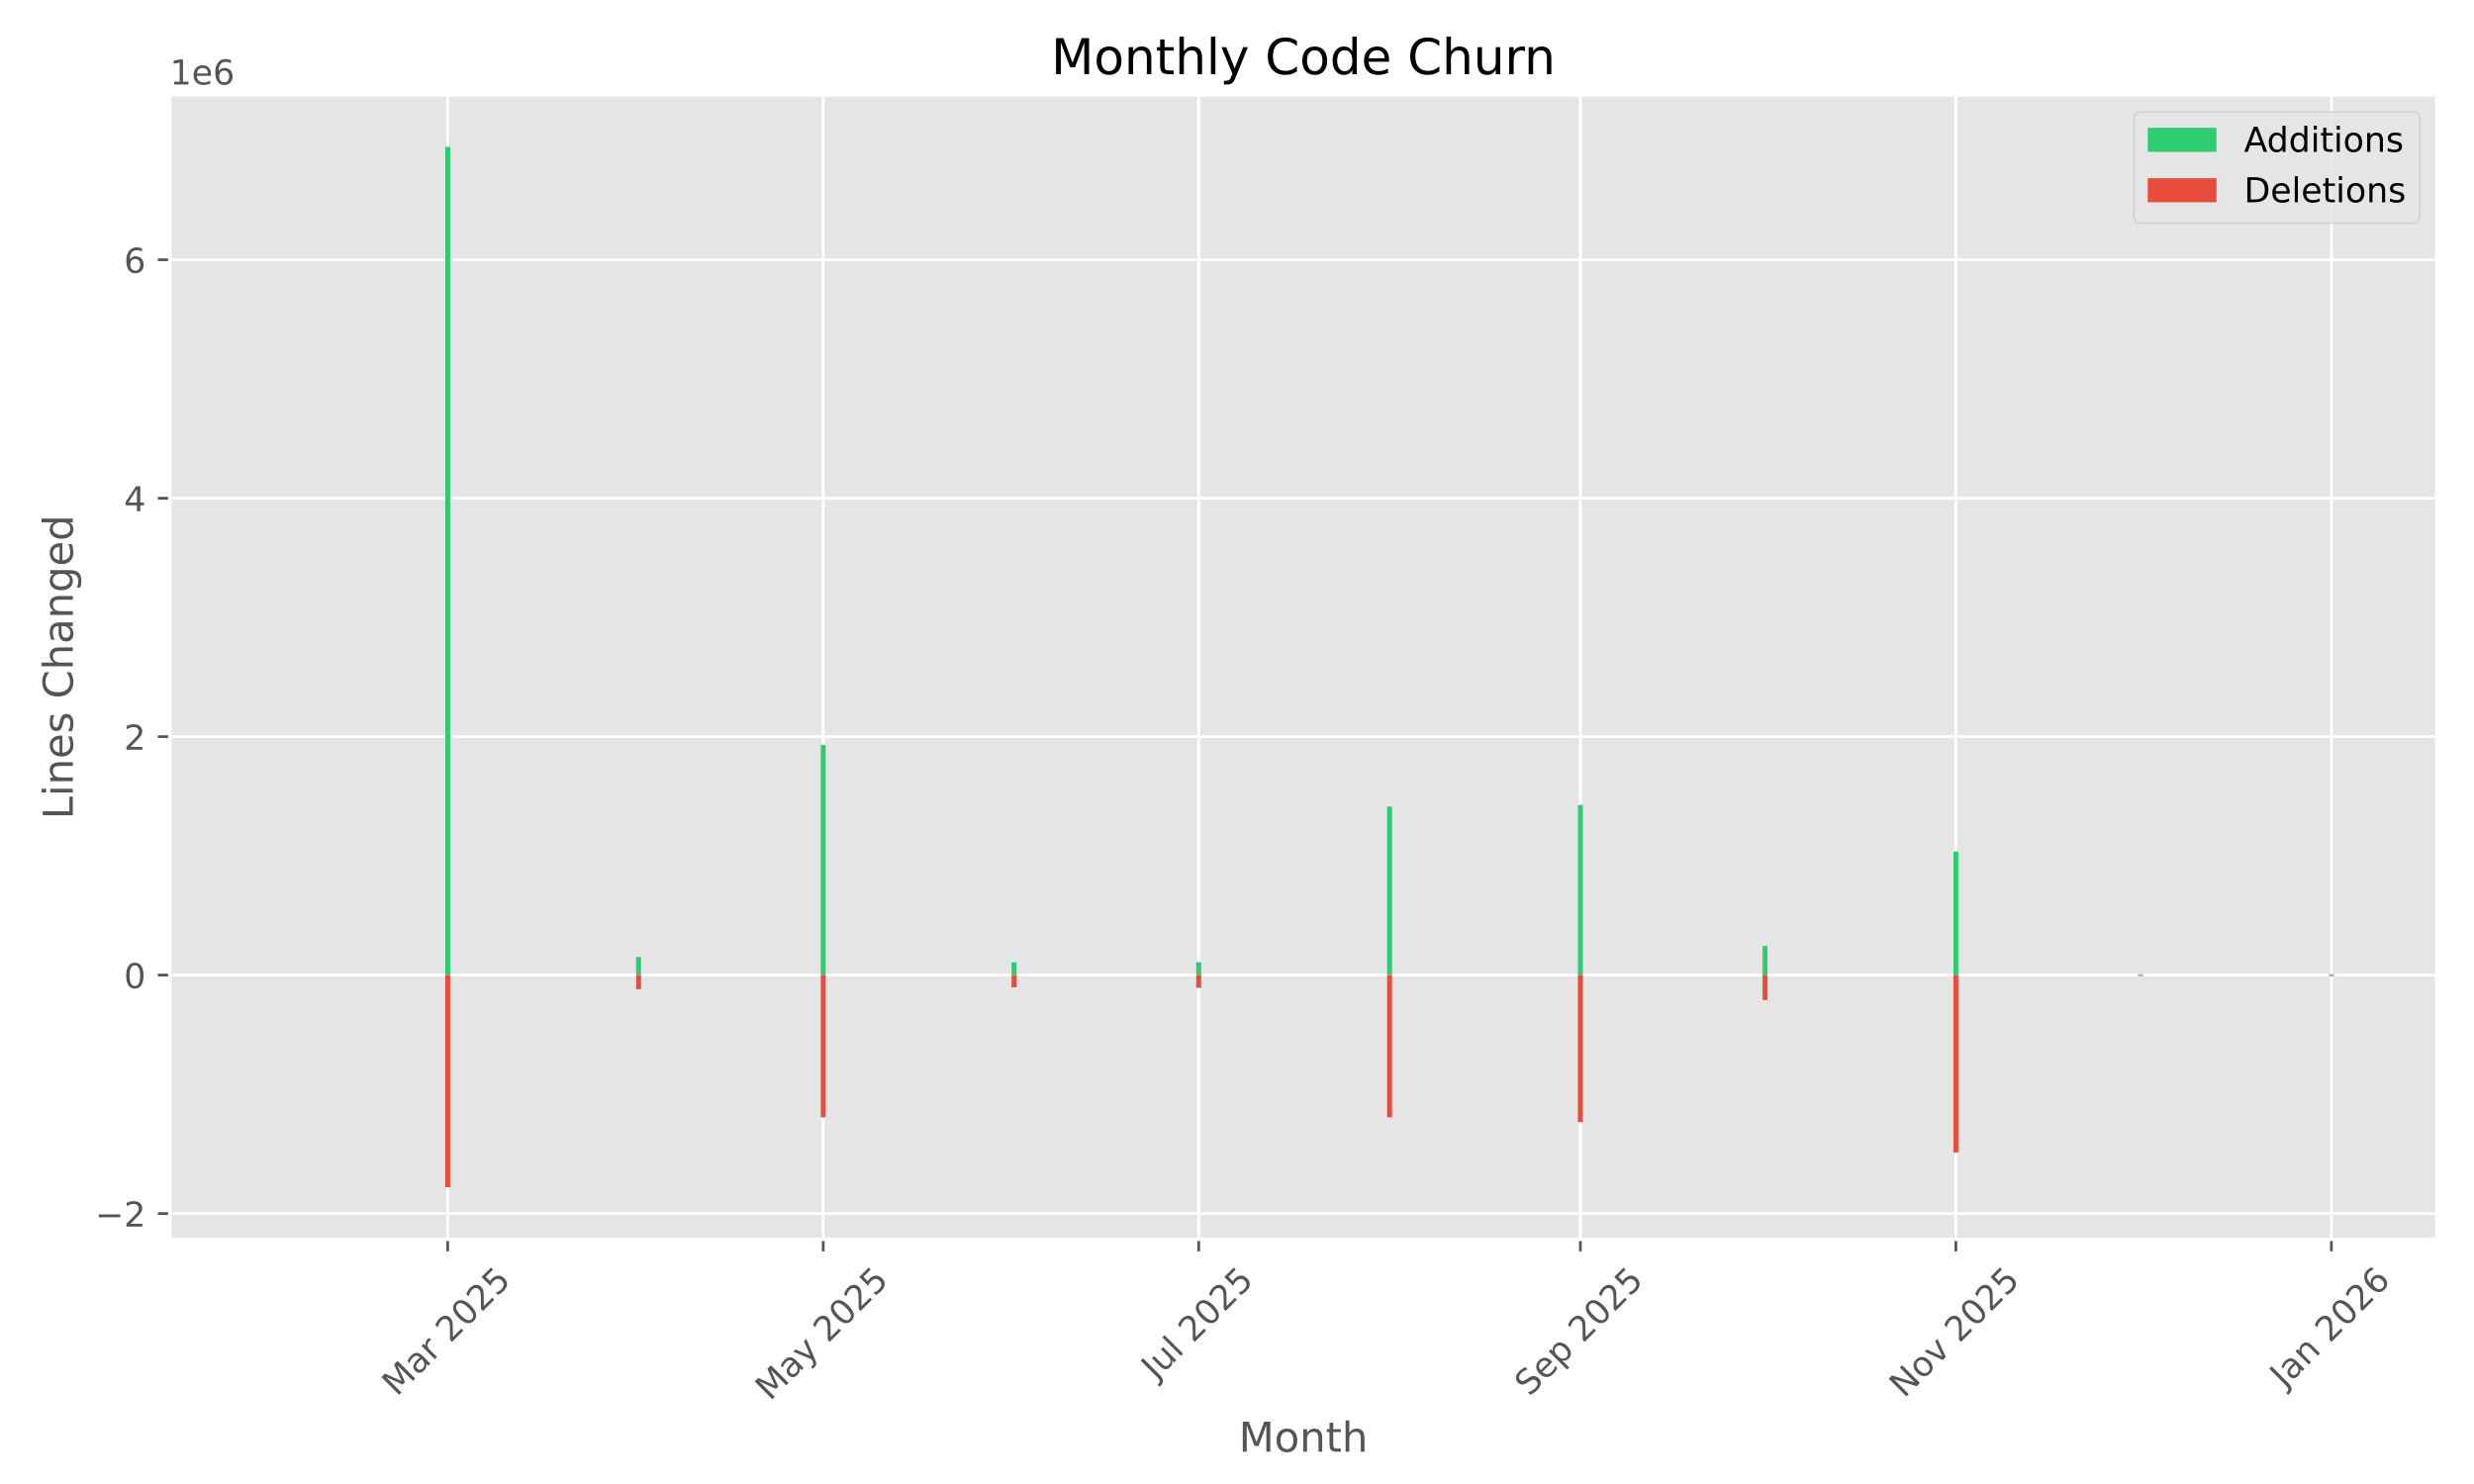
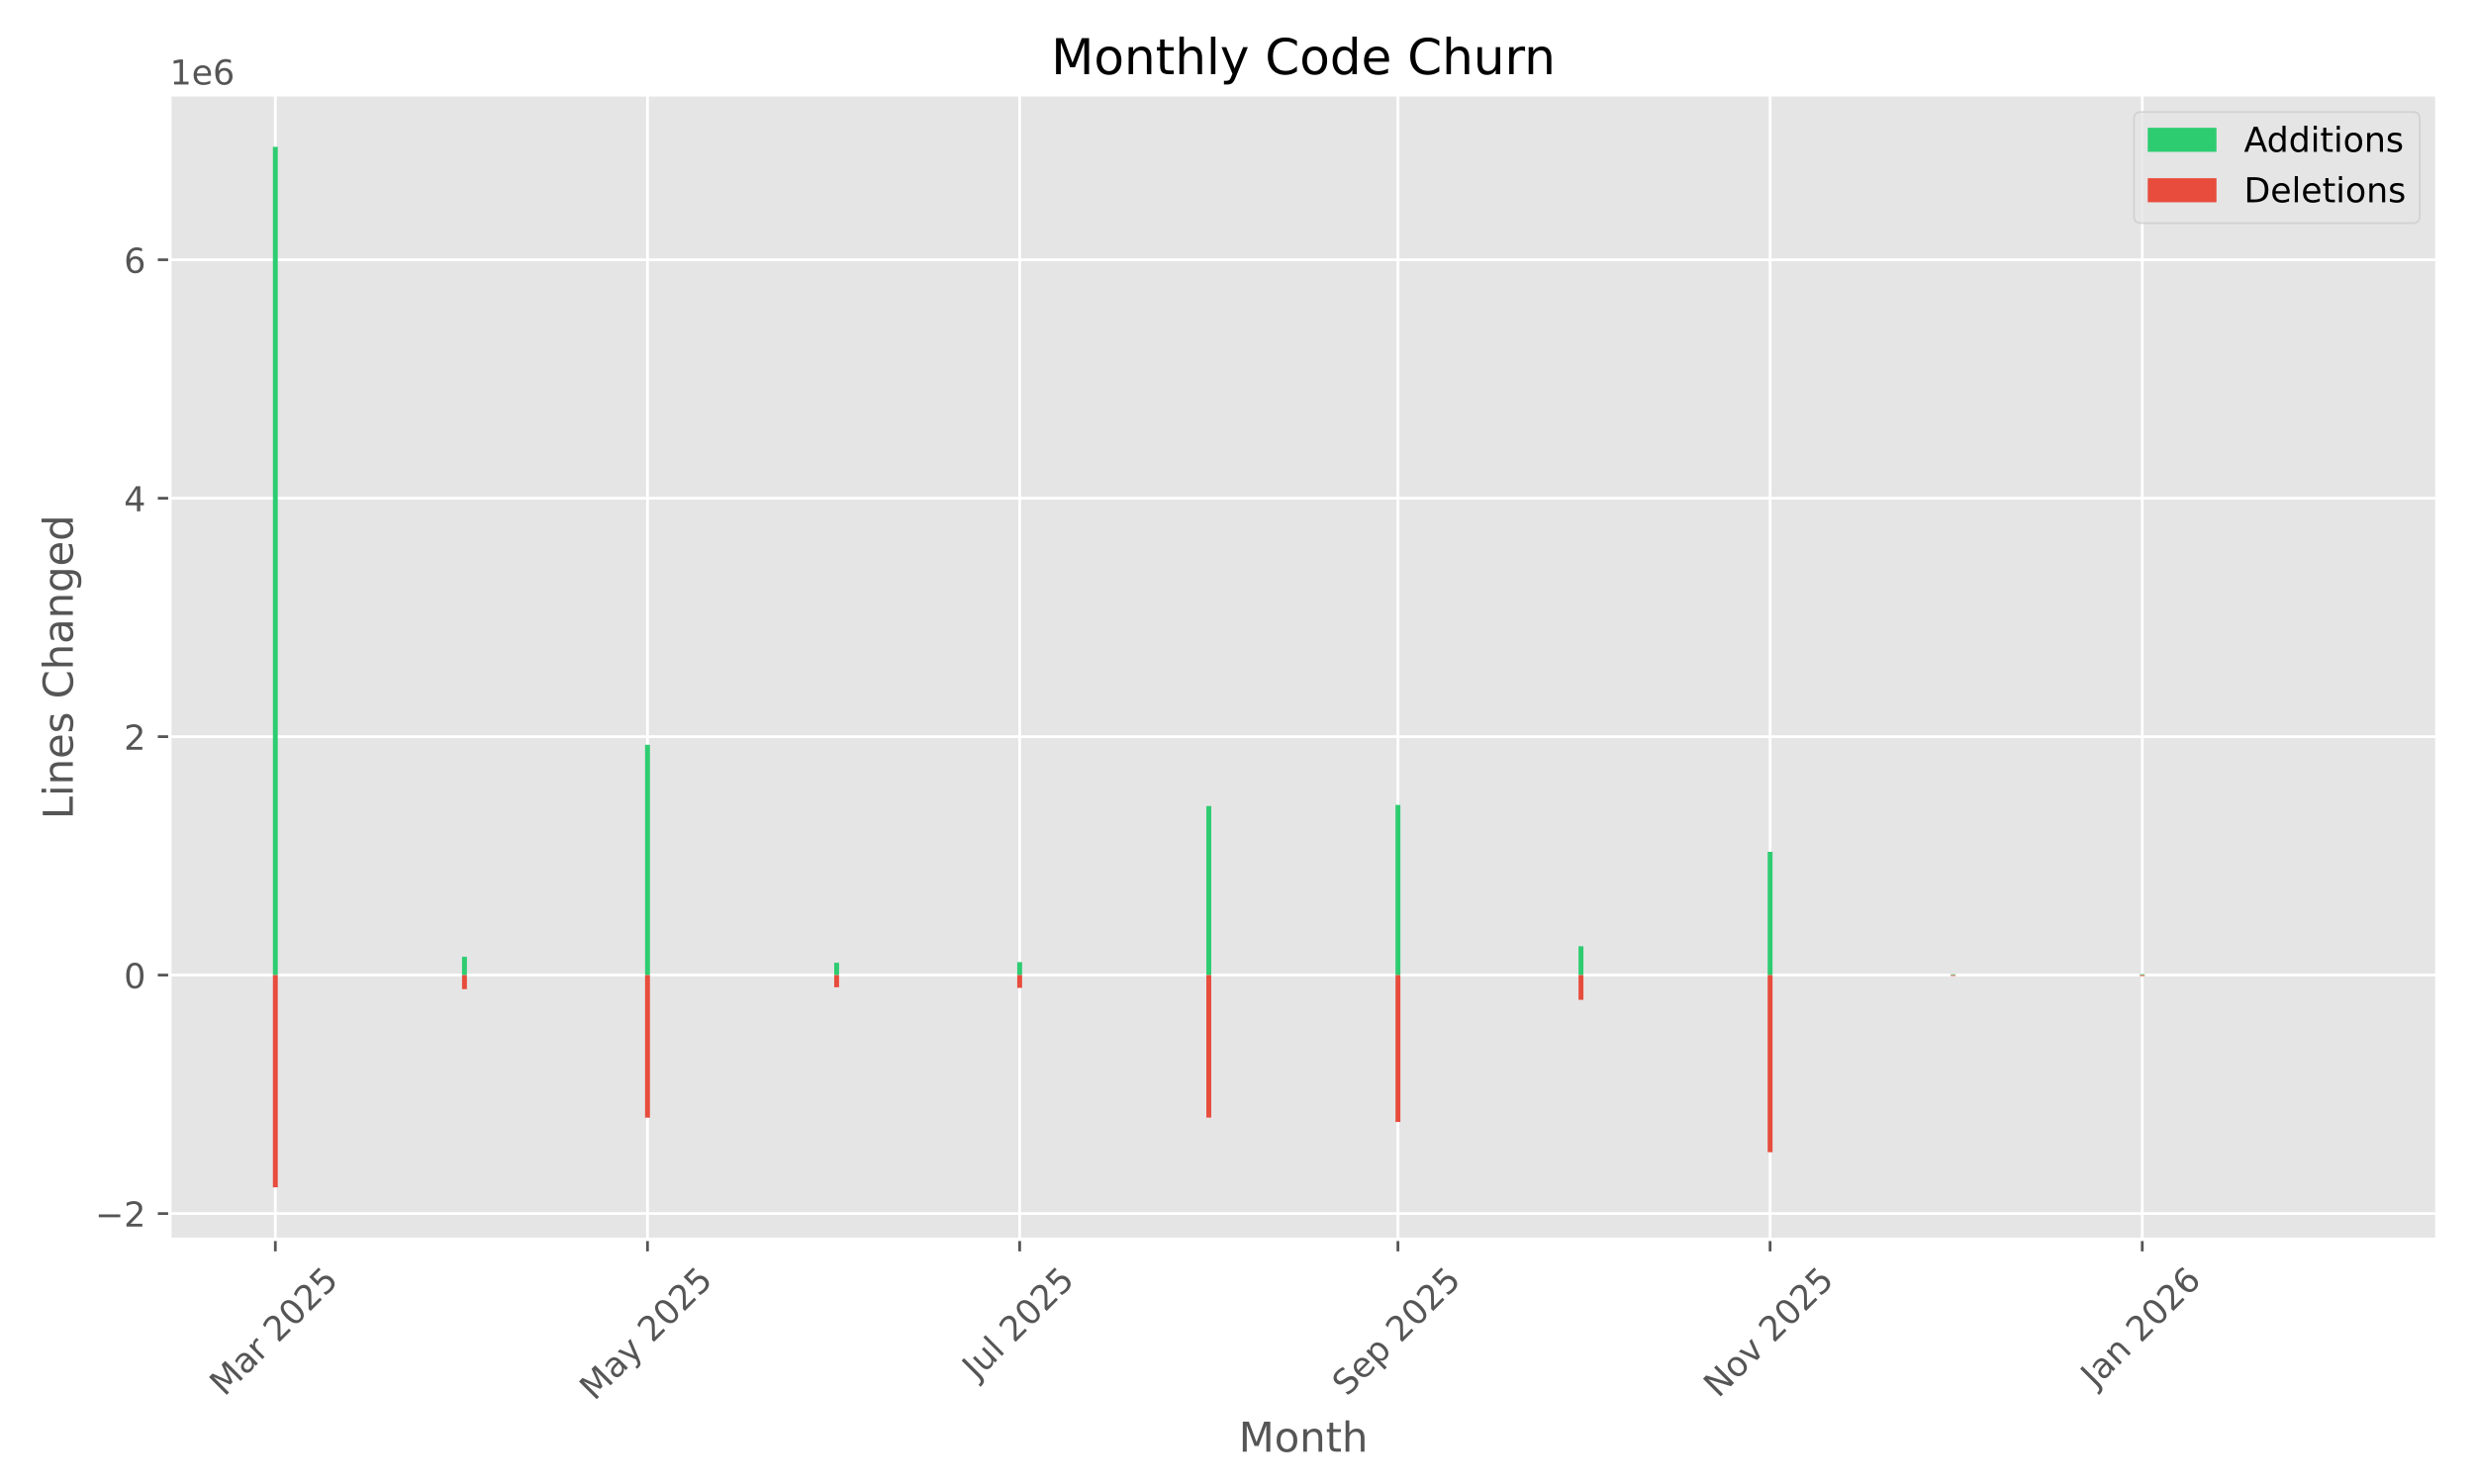
<svg xmlns="http://www.w3.org/2000/svg" xmlns:xlink="http://www.w3.org/1999/xlink" width="720pt" height="432pt" viewBox="0 0 720 432" version="1.1">
  <defs>
    <style type="text/css">*{stroke-linejoin: round; stroke-linecap: butt}</style>
  </defs>
  <g id="figure_1">
    <g id="patch_1">
      <path d="M 0 432  L 720 432  L 720 0  L 0 0  z " style="fill: #ffffff" />
    </g>
    <g id="axes_1">
      <g id="patch_2">
        <path d="M 49.43 360.775  L 709.2 360.775  L 709.2 27.6  L 49.43 27.6  z " style="fill: #e5e5e5" />
      </g>
      <g id="matplotlib.axis_1">
        <g id="xtick_1">
          <g id="line2d_1">
-             <path d="M 130.298 360.775  L 130.298 27.6  " clip-path="url(#pe88215b4b7)" style="fill: none; stroke: #ffffff; stroke-width: 0.8; stroke-linecap: square" />
+             <path d="M 80.13 360.775  L 80.13 27.6  " clip-path="url(#paeb34cdd2f)" style="fill: none; stroke: #ffffff; stroke-width: 0.8; stroke-linecap: square" />
          </g>
          <g id="line2d_2">
            <defs>
-               <path id="mf717b614b7" d="M 0 0  L 0 3.5  " style="stroke: #555555; stroke-width: 0.8" />
-             </defs>
-             <g>
-               <use xlink:href="#mf717b614b7" x="130.298" y="360.775" style="fill: #555555; stroke: #555555; stroke-width: 0.8" />
+               <path id="m159b65161b" d="M 0 0  L 0 3.5  " style="stroke: #555555; stroke-width: 0.8" />
+             </defs>
+             <g>
+               <use xlink:href="#m159b65161b" x="80.13" y="360.775" style="fill: #555555; stroke: #555555; stroke-width: 0.8" />
            </g>
          </g>
          <g id="text_1">
-             <g style="fill: #555555" transform="translate(115.4569 406.7317) rotate(-45) scale(0.1 -0.1)">
+             <g style="fill: #555555" transform="translate(65.28882 406.7317) rotate(-45) scale(0.1 -0.1)">
              <defs>
                <path id="DejaVuSans-4d" d="M 628 4666  L 1569 4666  L 2759 1491  L 3956 4666  L 4897 4666  L 4897 0  L 4281 0  L 4281 4097  L 3078 897  L 2444 897  L 1241 4097  L 1241 0  L 628 0  L 628 4666  z " transform="scale(0.015625)" />
                <path id="DejaVuSans-61" d="M 2194 1759  Q 1497 1759 1228 1600  Q 959 1441 959 1056  Q 959 750 1161 570  Q 1363 391 1709 391  Q 2188 391 2477 730  Q 2766 1069 2766 1631  L 2766 1759  L 2194 1759  z M 3341 1997  L 3341 0  L 2766 0  L 2766 531  Q 2569 213 2275 61  Q 1981 -91 1556 -91  Q 1019 -91 701 211  Q 384 513 384 1019  Q 384 1609 779 1909  Q 1175 2209 1959 2209  L 2766 2209  L 2766 2266  Q 2766 2663 2505 2880  Q 2244 3097 1772 3097  Q 1472 3097 1187 3025  Q 903 2953 641 2809  L 641 3341  Q 956 3463 1253 3523  Q 1550 3584 1831 3584  Q 2591 3584 2966 3190  Q 3341 2797 3341 1997  z " transform="scale(0.015625)" />
                <path id="DejaVuSans-72" d="M 2631 2963  Q 2534 3019 2420 3045  Q 2306 3072 2169 3072  Q 1681 3072 1420 2755  Q 1159 2438 1159 1844  L 1159 0  L 581 0  L 581 3500  L 1159 3500  L 1159 2956  Q 1341 3275 1631 3429  Q 1922 3584 2338 3584  Q 2397 3584 2469 3576  Q 2541 3569 2628 3553  L 2631 2963  z " transform="scale(0.015625)" />
                <path id="DejaVuSans-20" transform="scale(0.015625)" />
                <path id="DejaVuSans-32" d="M 1228 531  L 3431 531  L 3431 0  L 469 0  L 469 531  Q 828 903 1448 1529  Q 2069 2156 2228 2338  Q 2531 2678 2651 2914  Q 2772 3150 2772 3378  Q 2772 3750 2511 3984  Q 2250 4219 1831 4219  Q 1534 4219 1204 4116  Q 875 4013 500 3803  L 500 4441  Q 881 4594 1212 4672  Q 1544 4750 1819 4750  Q 2544 4750 2975 4387  Q 3406 4025 3406 3419  Q 3406 3131 3298 2873  Q 3191 2616 2906 2266  Q 2828 2175 2409 1742  Q 1991 1309 1228 531  z " transform="scale(0.015625)" />
                <path id="DejaVuSans-30" d="M 2034 4250  Q 1547 4250 1301 3770  Q 1056 3291 1056 2328  Q 1056 1369 1301 889  Q 1547 409 2034 409  Q 2525 409 2770 889  Q 3016 1369 3016 2328  Q 3016 3291 2770 3770  Q 2525 4250 2034 4250  z M 2034 4750  Q 2819 4750 3233 4129  Q 3647 3509 3647 2328  Q 3647 1150 3233 529  Q 2819 -91 2034 -91  Q 1250 -91 836 529  Q 422 1150 422 2328  Q 422 3509 836 4129  Q 1250 4750 2034 4750  z " transform="scale(0.015625)" />
                <path id="DejaVuSans-35" d="M 691 4666  L 3169 4666  L 3169 4134  L 1269 4134  L 1269 2991  Q 1406 3038 1543 3061  Q 1681 3084 1819 3084  Q 2600 3084 3056 2656  Q 3513 2228 3513 1497  Q 3513 744 3044 326  Q 2575 -91 1722 -91  Q 1428 -91 1123 -41  Q 819 9 494 109  L 494 744  Q 775 591 1075 516  Q 1375 441 1709 441  Q 2250 441 2565 725  Q 2881 1009 2881 1497  Q 2881 1984 2565 2268  Q 2250 2553 1709 2553  Q 1456 2553 1204 2497  Q 953 2441 691 2322  L 691 4666  z " transform="scale(0.015625)" />
              </defs>
              <use xlink:href="#DejaVuSans-4d" />
              <use xlink:href="#DejaVuSans-61" transform="translate(86.2793 0)" />
              <use xlink:href="#DejaVuSans-72" transform="translate(147.5586 0)" />
              <use xlink:href="#DejaVuSans-20" transform="translate(188.6719 0)" />
              <use xlink:href="#DejaVuSans-32" transform="translate(220.459 0)" />
              <use xlink:href="#DejaVuSans-30" transform="translate(284.082 0)" />
              <use xlink:href="#DejaVuSans-32" transform="translate(347.7051 0)" />
              <use xlink:href="#DejaVuSans-35" transform="translate(411.3281 0)" />
            </g>
          </g>
        </g>
        <g id="xtick_2">
          <g id="line2d_3">
-             <path d="M 239.579 360.775  L 239.579 27.6  " clip-path="url(#pe88215b4b7)" style="fill: none; stroke: #ffffff; stroke-width: 0.8; stroke-linecap: square" />
+             <path d="M 188.44 360.775  L 188.44 27.6  " clip-path="url(#paeb34cdd2f)" style="fill: none; stroke: #ffffff; stroke-width: 0.8; stroke-linecap: square" />
          </g>
          <g id="line2d_4">
            <g>
-               <use xlink:href="#mf717b614b7" x="239.579" y="360.775" style="fill: #555555; stroke: #555555; stroke-width: 0.8" />
+               <use xlink:href="#m159b65161b" x="188.44" y="360.775" style="fill: #555555; stroke: #555555; stroke-width: 0.8" />
            </g>
          </g>
          <g id="text_2">
-             <g style="fill: #555555" transform="translate(224.0987 408.01) rotate(-45) scale(0.1 -0.1)">
+             <g style="fill: #555555" transform="translate(172.96 408.01) rotate(-45) scale(0.1 -0.1)">
              <defs>
                <path id="DejaVuSans-79" d="M 2059 -325  Q 1816 -950 1584 -1140  Q 1353 -1331 966 -1331  L 506 -1331  L 506 -850  L 844 -850  Q 1081 -850 1212 -737  Q 1344 -625 1503 -206  L 1606 56  L 191 3500  L 800 3500  L 1894 763  L 2988 3500  L 3597 3500  L 2059 -325  z " transform="scale(0.015625)" />
              </defs>
              <use xlink:href="#DejaVuSans-4d" />
              <use xlink:href="#DejaVuSans-61" transform="translate(86.2793 0)" />
              <use xlink:href="#DejaVuSans-79" transform="translate(147.5586 0)" />
              <use xlink:href="#DejaVuSans-20" transform="translate(206.7383 0)" />
              <use xlink:href="#DejaVuSans-32" transform="translate(238.5254 0)" />
              <use xlink:href="#DejaVuSans-30" transform="translate(302.1484 0)" />
              <use xlink:href="#DejaVuSans-32" transform="translate(365.7715 0)" />
              <use xlink:href="#DejaVuSans-35" transform="translate(429.3945 0)" />
            </g>
          </g>
        </g>
        <g id="xtick_3">
          <g id="line2d_5">
-             <path d="M 348.86 360.775  L 348.86 27.6  " clip-path="url(#pe88215b4b7)" style="fill: none; stroke: #ffffff; stroke-width: 0.8; stroke-linecap: square" />
+             <path d="M 296.751 360.775  L 296.751 27.6  " clip-path="url(#paeb34cdd2f)" style="fill: none; stroke: #ffffff; stroke-width: 0.8; stroke-linecap: square" />
          </g>
          <g id="line2d_6">
            <g>
-               <use xlink:href="#mf717b614b7" x="348.86" y="360.775" style="fill: #555555; stroke: #555555; stroke-width: 0.8" />
+               <use xlink:href="#m159b65161b" x="296.751" y="360.775" style="fill: #555555; stroke: #555555; stroke-width: 0.8" />
            </g>
          </g>
          <g id="text_3">
-             <g style="fill: #555555" transform="translate(336.4234 401.9222) rotate(-45) scale(0.1 -0.1)">
+             <g style="fill: #555555" transform="translate(284.3143 401.9222) rotate(-45) scale(0.1 -0.1)">
              <defs>
                <path id="DejaVuSans-4a" d="M 628 4666  L 1259 4666  L 1259 325  Q 1259 -519 939 -900  Q 619 -1281 -91 -1281  L -331 -1281  L -331 -750  L -134 -750  Q 284 -750 456 -515  Q 628 -281 628 325  L 628 4666  z " transform="scale(0.015625)" />
                <path id="DejaVuSans-75" d="M 544 1381  L 544 3500  L 1119 3500  L 1119 1403  Q 1119 906 1312 657  Q 1506 409 1894 409  Q 2359 409 2629 706  Q 2900 1003 2900 1516  L 2900 3500  L 3475 3500  L 3475 0  L 2900 0  L 2900 538  Q 2691 219 2414 64  Q 2138 -91 1772 -91  Q 1169 -91 856 284  Q 544 659 544 1381  z M 1991 3584  L 1991 3584  z " transform="scale(0.015625)" />
                <path id="DejaVuSans-6c" d="M 603 4863  L 1178 4863  L 1178 0  L 603 0  L 603 4863  z " transform="scale(0.015625)" />
              </defs>
              <use xlink:href="#DejaVuSans-4a" />
              <use xlink:href="#DejaVuSans-75" transform="translate(29.49219 0)" />
              <use xlink:href="#DejaVuSans-6c" transform="translate(92.87109 0)" />
              <use xlink:href="#DejaVuSans-20" transform="translate(120.6543 0)" />
              <use xlink:href="#DejaVuSans-32" transform="translate(152.4414 0)" />
              <use xlink:href="#DejaVuSans-30" transform="translate(216.0645 0)" />
              <use xlink:href="#DejaVuSans-32" transform="translate(279.6875 0)" />
              <use xlink:href="#DejaVuSans-35" transform="translate(343.3105 0)" />
            </g>
          </g>
        </g>
        <g id="xtick_4">
          <g id="line2d_7">
-             <path d="M 459.932 360.775  L 459.932 27.6  " clip-path="url(#pe88215b4b7)" style="fill: none; stroke: #ffffff; stroke-width: 0.8; stroke-linecap: square" />
+             <path d="M 406.836 360.775  L 406.836 27.6  " clip-path="url(#paeb34cdd2f)" style="fill: none; stroke: #ffffff; stroke-width: 0.8; stroke-linecap: square" />
          </g>
          <g id="line2d_8">
            <g>
-               <use xlink:href="#mf717b614b7" x="459.932" y="360.775" style="fill: #555555; stroke: #555555; stroke-width: 0.8" />
+               <use xlink:href="#m159b65161b" x="406.836" y="360.775" style="fill: #555555; stroke: #555555; stroke-width: 0.8" />
            </g>
          </g>
          <g id="text_4">
-             <g style="fill: #555555" transform="translate(445.0972 406.7195) rotate(-45) scale(0.1 -0.1)">
+             <g style="fill: #555555" transform="translate(392.0016 406.7195) rotate(-45) scale(0.1 -0.1)">
              <defs>
                <path id="DejaVuSans-53" d="M 3425 4513  L 3425 3897  Q 3066 4069 2747 4153  Q 2428 4238 2131 4238  Q 1616 4238 1336 4038  Q 1056 3838 1056 3469  Q 1056 3159 1242 3001  Q 1428 2844 1947 2747  L 2328 2669  Q 3034 2534 3370 2195  Q 3706 1856 3706 1288  Q 3706 609 3251 259  Q 2797 -91 1919 -91  Q 1588 -91 1214 -16  Q 841 59 441 206  L 441 856  Q 825 641 1194 531  Q 1563 422 1919 422  Q 2459 422 2753 634  Q 3047 847 3047 1241  Q 3047 1584 2836 1778  Q 2625 1972 2144 2069  L 1759 2144  Q 1053 2284 737 2584  Q 422 2884 422 3419  Q 422 4038 858 4394  Q 1294 4750 2059 4750  Q 2388 4750 2728 4690  Q 3069 4631 3425 4513  z " transform="scale(0.015625)" />
                <path id="DejaVuSans-65" d="M 3597 1894  L 3597 1613  L 953 1613  Q 991 1019 1311 708  Q 1631 397 2203 397  Q 2534 397 2845 478  Q 3156 559 3463 722  L 3463 178  Q 3153 47 2828 -22  Q 2503 -91 2169 -91  Q 1331 -91 842 396  Q 353 884 353 1716  Q 353 2575 817 3079  Q 1281 3584 2069 3584  Q 2775 3584 3186 3129  Q 3597 2675 3597 1894  z M 3022 2063  Q 3016 2534 2758 2815  Q 2500 3097 2075 3097  Q 1594 3097 1305 2825  Q 1016 2553 972 2059  L 3022 2063  z " transform="scale(0.015625)" />
                <path id="DejaVuSans-70" d="M 1159 525  L 1159 -1331  L 581 -1331  L 581 3500  L 1159 3500  L 1159 2969  Q 1341 3281 1617 3432  Q 1894 3584 2278 3584  Q 2916 3584 3314 3078  Q 3713 2572 3713 1747  Q 3713 922 3314 415  Q 2916 -91 2278 -91  Q 1894 -91 1617 61  Q 1341 213 1159 525  z M 3116 1747  Q 3116 2381 2855 2742  Q 2594 3103 2138 3103  Q 1681 3103 1420 2742  Q 1159 2381 1159 1747  Q 1159 1113 1420 752  Q 1681 391 2138 391  Q 2594 391 2855 752  Q 3116 1113 3116 1747  z " transform="scale(0.015625)" />
              </defs>
              <use xlink:href="#DejaVuSans-53" />
              <use xlink:href="#DejaVuSans-65" transform="translate(63.47656 0)" />
              <use xlink:href="#DejaVuSans-70" transform="translate(125 0)" />
              <use xlink:href="#DejaVuSans-20" transform="translate(188.4766 0)" />
              <use xlink:href="#DejaVuSans-32" transform="translate(220.2637 0)" />
              <use xlink:href="#DejaVuSans-30" transform="translate(283.8867 0)" />
              <use xlink:href="#DejaVuSans-32" transform="translate(347.5098 0)" />
              <use xlink:href="#DejaVuSans-35" transform="translate(411.1328 0)" />
            </g>
          </g>
        </g>
        <g id="xtick_5">
          <g id="line2d_9">
-             <path d="M 569.213 360.775  L 569.213 27.6  " clip-path="url(#pe88215b4b7)" style="fill: none; stroke: #ffffff; stroke-width: 0.8; stroke-linecap: square" />
+             <path d="M 515.147 360.775  L 515.147 27.6  " clip-path="url(#paeb34cdd2f)" style="fill: none; stroke: #ffffff; stroke-width: 0.8; stroke-linecap: square" />
          </g>
          <g id="line2d_10">
            <g>
-               <use xlink:href="#mf717b614b7" x="569.213" y="360.775" style="fill: #555555; stroke: #555555; stroke-width: 0.8" />
+               <use xlink:href="#m159b65161b" x="515.147" y="360.775" style="fill: #555555; stroke: #555555; stroke-width: 0.8" />
            </g>
          </g>
          <g id="text_5">
-             <g style="fill: #555555" transform="translate(554.1416 407.1924) rotate(-45) scale(0.1 -0.1)">
+             <g style="fill: #555555" transform="translate(500.0755 407.1924) rotate(-45) scale(0.1 -0.1)">
              <defs>
                <path id="DejaVuSans-4e" d="M 628 4666  L 1478 4666  L 3547 763  L 3547 4666  L 4159 4666  L 4159 0  L 3309 0  L 1241 3903  L 1241 0  L 628 0  L 628 4666  z " transform="scale(0.015625)" />
                <path id="DejaVuSans-6f" d="M 1959 3097  Q 1497 3097 1228 2736  Q 959 2375 959 1747  Q 959 1119 1226 758  Q 1494 397 1959 397  Q 2419 397 2687 759  Q 2956 1122 2956 1747  Q 2956 2369 2687 2733  Q 2419 3097 1959 3097  z M 1959 3584  Q 2709 3584 3137 3096  Q 3566 2609 3566 1747  Q 3566 888 3137 398  Q 2709 -91 1959 -91  Q 1206 -91 779 398  Q 353 888 353 1747  Q 353 2609 779 3096  Q 1206 3584 1959 3584  z " transform="scale(0.015625)" />
                <path id="DejaVuSans-76" d="M 191 3500  L 800 3500  L 1894 563  L 2988 3500  L 3597 3500  L 2284 0  L 1503 0  L 191 3500  z " transform="scale(0.015625)" />
              </defs>
              <use xlink:href="#DejaVuSans-4e" />
              <use xlink:href="#DejaVuSans-6f" transform="translate(74.80469 0)" />
              <use xlink:href="#DejaVuSans-76" transform="translate(135.9863 0)" />
              <use xlink:href="#DejaVuSans-20" transform="translate(195.166 0)" />
              <use xlink:href="#DejaVuSans-32" transform="translate(226.9531 0)" />
              <use xlink:href="#DejaVuSans-30" transform="translate(290.5762 0)" />
              <use xlink:href="#DejaVuSans-32" transform="translate(354.1992 0)" />
              <use xlink:href="#DejaVuSans-35" transform="translate(417.8223 0)" />
            </g>
          </g>
        </g>
        <g id="xtick_6">
          <g id="line2d_11">
-             <path d="M 678.494 360.775  L 678.494 27.6  " clip-path="url(#pe88215b4b7)" style="fill: none; stroke: #ffffff; stroke-width: 0.8; stroke-linecap: square" />
+             <path d="M 623.457 360.775  L 623.457 27.6  " clip-path="url(#paeb34cdd2f)" style="fill: none; stroke: #ffffff; stroke-width: 0.8; stroke-linecap: square" />
          </g>
          <g id="line2d_12">
            <g>
-               <use xlink:href="#mf717b614b7" x="678.494" y="360.775" style="fill: #555555; stroke: #555555; stroke-width: 0.8" />
+               <use xlink:href="#m159b65161b" x="623.457" y="360.775" style="fill: #555555; stroke: #555555; stroke-width: 0.8" />
            </g>
          </g>
          <g id="text_6">
-             <g style="fill: #555555" transform="translate(664.8732 404.291) rotate(-45) scale(0.1 -0.1)">
+             <g style="fill: #555555" transform="translate(609.8366 404.291) rotate(-45) scale(0.1 -0.1)">
              <defs>
                <path id="DejaVuSans-6e" d="M 3513 2113  L 3513 0  L 2938 0  L 2938 2094  Q 2938 2591 2744 2837  Q 2550 3084 2163 3084  Q 1697 3084 1428 2787  Q 1159 2491 1159 1978  L 1159 0  L 581 0  L 581 3500  L 1159 3500  L 1159 2956  Q 1366 3272 1645 3428  Q 1925 3584 2291 3584  Q 2894 3584 3203 3211  Q 3513 2838 3513 2113  z " transform="scale(0.015625)" />
                <path id="DejaVuSans-36" d="M 2113 2584  Q 1688 2584 1439 2293  Q 1191 2003 1191 1497  Q 1191 994 1439 701  Q 1688 409 2113 409  Q 2538 409 2786 701  Q 3034 994 3034 1497  Q 3034 2003 2786 2293  Q 2538 2584 2113 2584  z M 3366 4563  L 3366 3988  Q 3128 4100 2886 4159  Q 2644 4219 2406 4219  Q 1781 4219 1451 3797  Q 1122 3375 1075 2522  Q 1259 2794 1537 2939  Q 1816 3084 2150 3084  Q 2853 3084 3261 2657  Q 3669 2231 3669 1497  Q 3669 778 3244 343  Q 2819 -91 2113 -91  Q 1303 -91 875 529  Q 447 1150 447 2328  Q 447 3434 972 4092  Q 1497 4750 2381 4750  Q 2619 4750 2861 4703  Q 3103 4656 3366 4563  z " transform="scale(0.015625)" />
              </defs>
              <use xlink:href="#DejaVuSans-4a" />
              <use xlink:href="#DejaVuSans-61" transform="translate(29.49219 0)" />
              <use xlink:href="#DejaVuSans-6e" transform="translate(90.77148 0)" />
              <use xlink:href="#DejaVuSans-20" transform="translate(154.1504 0)" />
              <use xlink:href="#DejaVuSans-32" transform="translate(185.9375 0)" />
              <use xlink:href="#DejaVuSans-30" transform="translate(249.5605 0)" />
              <use xlink:href="#DejaVuSans-32" transform="translate(313.1836 0)" />
              <use xlink:href="#DejaVuSans-36" transform="translate(376.8066 0)" />
            </g>
          </g>
        </g>
        <g id="text_7">
          <g style="fill: #555555" transform="translate(360.5097 422.5987) scale(0.12 -0.12)">
            <defs>
              <path id="DejaVuSans-74" d="M 1172 4494  L 1172 3500  L 2356 3500  L 2356 3053  L 1172 3053  L 1172 1153  Q 1172 725 1289 603  Q 1406 481 1766 481  L 2356 481  L 2356 0  L 1766 0  Q 1100 0 847 248  Q 594 497 594 1153  L 594 3053  L 172 3053  L 172 3500  L 594 3500  L 594 4494  L 1172 4494  z " transform="scale(0.015625)" />
              <path id="DejaVuSans-68" d="M 3513 2113  L 3513 0  L 2938 0  L 2938 2094  Q 2938 2591 2744 2837  Q 2550 3084 2163 3084  Q 1697 3084 1428 2787  Q 1159 2491 1159 1978  L 1159 0  L 581 0  L 581 4863  L 1159 4863  L 1159 2956  Q 1366 3272 1645 3428  Q 1925 3584 2291 3584  Q 2894 3584 3203 3211  Q 3513 2838 3513 2113  z " transform="scale(0.015625)" />
            </defs>
            <use xlink:href="#DejaVuSans-4d" />
            <use xlink:href="#DejaVuSans-6f" transform="translate(86.2793 0)" />
            <use xlink:href="#DejaVuSans-6e" transform="translate(147.4609 0)" />
            <use xlink:href="#DejaVuSans-74" transform="translate(210.8398 0)" />
            <use xlink:href="#DejaVuSans-68" transform="translate(250.0488 0)" />
          </g>
        </g>
      </g>
      <g id="matplotlib.axis_2">
        <g id="ytick_1">
          <g id="line2d_13">
-             <path d="M 49.43 353.272  L 709.2 353.272  " clip-path="url(#pe88215b4b7)" style="fill: none; stroke: #ffffff; stroke-width: 0.8; stroke-linecap: square" />
+             <path d="M 49.43 353.272  L 709.2 353.272  " clip-path="url(#paeb34cdd2f)" style="fill: none; stroke: #ffffff; stroke-width: 0.8; stroke-linecap: square" />
          </g>
          <g id="line2d_14">
            <defs>
-               <path id="m4abc99c891" d="M 0 0  L -3.5 0  " style="stroke: #555555; stroke-width: 0.8" />
-             </defs>
-             <g>
-               <use xlink:href="#m4abc99c891" x="49.43" y="353.272" style="fill: #555555; stroke: #555555; stroke-width: 0.8" />
+               <path id="m8822b89aca" d="M 0 0  L -3.5 0  " style="stroke: #555555; stroke-width: 0.8" />
+             </defs>
+             <g>
+               <use xlink:href="#m8822b89aca" x="49.43" y="353.272" style="fill: #555555; stroke: #555555; stroke-width: 0.8" />
            </g>
          </g>
          <g id="text_8">
            <g style="fill: #555555" transform="translate(27.68781 357.0713) scale(0.1 -0.1)">
              <defs>
                <path id="DejaVuSans-2212" d="M 678 2272  L 4684 2272  L 4684 1741  L 678 1741  L 678 2272  z " transform="scale(0.015625)" />
              </defs>
              <use xlink:href="#DejaVuSans-2212" />
              <use xlink:href="#DejaVuSans-32" transform="translate(83.78906 0)" />
            </g>
          </g>
        </g>
        <g id="ytick_2">
          <g id="line2d_15">
-             <path d="M 49.43 283.859  L 709.2 283.859  " clip-path="url(#pe88215b4b7)" style="fill: none; stroke: #ffffff; stroke-width: 0.8; stroke-linecap: square" />
+             <path d="M 49.43 283.859  L 709.2 283.859  " clip-path="url(#paeb34cdd2f)" style="fill: none; stroke: #ffffff; stroke-width: 0.8; stroke-linecap: square" />
          </g>
          <g id="line2d_16">
            <g>
-               <use xlink:href="#m4abc99c891" x="49.43" y="283.859" style="fill: #555555; stroke: #555555; stroke-width: 0.8" />
+               <use xlink:href="#m8822b89aca" x="49.43" y="283.859" style="fill: #555555; stroke: #555555; stroke-width: 0.8" />
            </g>
          </g>
          <g id="text_9">
            <g style="fill: #555555" transform="translate(36.0675 287.6581) scale(0.1 -0.1)">
              <use xlink:href="#DejaVuSans-30" />
            </g>
          </g>
        </g>
        <g id="ytick_3">
          <g id="line2d_17">
-             <path d="M 49.43 214.446  L 709.2 214.446  " clip-path="url(#pe88215b4b7)" style="fill: none; stroke: #ffffff; stroke-width: 0.8; stroke-linecap: square" />
+             <path d="M 49.43 214.446  L 709.2 214.446  " clip-path="url(#paeb34cdd2f)" style="fill: none; stroke: #ffffff; stroke-width: 0.8; stroke-linecap: square" />
          </g>
          <g id="line2d_18">
            <g>
-               <use xlink:href="#m4abc99c891" x="49.43" y="214.446" style="fill: #555555; stroke: #555555; stroke-width: 0.8" />
+               <use xlink:href="#m8822b89aca" x="49.43" y="214.446" style="fill: #555555; stroke: #555555; stroke-width: 0.8" />
            </g>
          </g>
          <g id="text_10">
            <g style="fill: #555555" transform="translate(36.0675 218.2448) scale(0.1 -0.1)">
              <use xlink:href="#DejaVuSans-32" />
            </g>
          </g>
        </g>
        <g id="ytick_4">
          <g id="line2d_19">
-             <path d="M 49.43 145.032  L 709.2 145.032  " clip-path="url(#pe88215b4b7)" style="fill: none; stroke: #ffffff; stroke-width: 0.8; stroke-linecap: square" />
+             <path d="M 49.43 145.032  L 709.2 145.032  " clip-path="url(#paeb34cdd2f)" style="fill: none; stroke: #ffffff; stroke-width: 0.8; stroke-linecap: square" />
          </g>
          <g id="line2d_20">
            <g>
-               <use xlink:href="#m4abc99c891" x="49.43" y="145.032" style="fill: #555555; stroke: #555555; stroke-width: 0.8" />
+               <use xlink:href="#m8822b89aca" x="49.43" y="145.032" style="fill: #555555; stroke: #555555; stroke-width: 0.8" />
            </g>
          </g>
          <g id="text_11">
            <g style="fill: #555555" transform="translate(36.0675 148.8316) scale(0.1 -0.1)">
              <defs>
                <path id="DejaVuSans-34" d="M 2419 4116  L 825 1625  L 2419 1625  L 2419 4116  z M 2253 4666  L 3047 4666  L 3047 1625  L 3713 1625  L 3713 1100  L 3047 1100  L 3047 0  L 2419 0  L 2419 1100  L 313 1100  L 313 1709  L 2253 4666  z " transform="scale(0.015625)" />
              </defs>
              <use xlink:href="#DejaVuSans-34" />
            </g>
          </g>
        </g>
        <g id="ytick_5">
          <g id="line2d_21">
-             <path d="M 49.43 75.619  L 709.2 75.619  " clip-path="url(#pe88215b4b7)" style="fill: none; stroke: #ffffff; stroke-width: 0.8; stroke-linecap: square" />
+             <path d="M 49.43 75.619  L 709.2 75.619  " clip-path="url(#paeb34cdd2f)" style="fill: none; stroke: #ffffff; stroke-width: 0.8; stroke-linecap: square" />
          </g>
          <g id="line2d_22">
            <g>
-               <use xlink:href="#m4abc99c891" x="49.43" y="75.619" style="fill: #555555; stroke: #555555; stroke-width: 0.8" />
+               <use xlink:href="#m8822b89aca" x="49.43" y="75.619" style="fill: #555555; stroke: #555555; stroke-width: 0.8" />
            </g>
          </g>
          <g id="text_12">
            <g style="fill: #555555" transform="translate(36.0675 79.41838) scale(0.1 -0.1)">
              <use xlink:href="#DejaVuSans-36" />
            </g>
          </g>
        </g>
        <g id="text_13">
          <g style="fill: #555555" transform="translate(21.19219 238.5057) rotate(-90) scale(0.12 -0.12)">
            <defs>
              <path id="DejaVuSans-4c" d="M 628 4666  L 1259 4666  L 1259 531  L 3531 531  L 3531 0  L 628 0  L 628 4666  z " transform="scale(0.015625)" />
              <path id="DejaVuSans-69" d="M 603 3500  L 1178 3500  L 1178 0  L 603 0  L 603 3500  z M 603 4863  L 1178 4863  L 1178 4134  L 603 4134  L 603 4863  z " transform="scale(0.015625)" />
              <path id="DejaVuSans-73" d="M 2834 3397  L 2834 2853  Q 2591 2978 2328 3040  Q 2066 3103 1784 3103  Q 1356 3103 1142 2972  Q 928 2841 928 2578  Q 928 2378 1081 2264  Q 1234 2150 1697 2047  L 1894 2003  Q 2506 1872 2764 1633  Q 3022 1394 3022 966  Q 3022 478 2636 193  Q 2250 -91 1575 -91  Q 1294 -91 989 -36  Q 684 19 347 128  L 347 722  Q 666 556 975 473  Q 1284 391 1588 391  Q 1994 391 2212 530  Q 2431 669 2431 922  Q 2431 1156 2273 1281  Q 2116 1406 1581 1522  L 1381 1569  Q 847 1681 609 1914  Q 372 2147 372 2553  Q 372 3047 722 3315  Q 1072 3584 1716 3584  Q 2034 3584 2315 3537  Q 2597 3491 2834 3397  z " transform="scale(0.015625)" />
              <path id="DejaVuSans-43" d="M 4122 4306  L 4122 3641  Q 3803 3938 3442 4084  Q 3081 4231 2675 4231  Q 1875 4231 1450 3742  Q 1025 3253 1025 2328  Q 1025 1406 1450 917  Q 1875 428 2675 428  Q 3081 428 3442 575  Q 3803 722 4122 1019  L 4122 359  Q 3791 134 3420 21  Q 3050 -91 2638 -91  Q 1578 -91 968 557  Q 359 1206 359 2328  Q 359 3453 968 4101  Q 1578 4750 2638 4750  Q 3056 4750 3426 4639  Q 3797 4528 4122 4306  z " transform="scale(0.015625)" />
              <path id="DejaVuSans-67" d="M 2906 1791  Q 2906 2416 2648 2759  Q 2391 3103 1925 3103  Q 1463 3103 1205 2759  Q 947 2416 947 1791  Q 947 1169 1205 825  Q 1463 481 1925 481  Q 2391 481 2648 825  Q 2906 1169 2906 1791  z M 3481 434  Q 3481 -459 3084 -895  Q 2688 -1331 1869 -1331  Q 1566 -1331 1297 -1286  Q 1028 -1241 775 -1147  L 775 -588  Q 1028 -725 1275 -790  Q 1522 -856 1778 -856  Q 2344 -856 2625 -561  Q 2906 -266 2906 331  L 2906 616  Q 2728 306 2450 153  Q 2172 0 1784 0  Q 1141 0 747 490  Q 353 981 353 1791  Q 353 2603 747 3093  Q 1141 3584 1784 3584  Q 2172 3584 2450 3431  Q 2728 3278 2906 2969  L 2906 3500  L 3481 3500  L 3481 434  z " transform="scale(0.015625)" />
              <path id="DejaVuSans-64" d="M 2906 2969  L 2906 4863  L 3481 4863  L 3481 0  L 2906 0  L 2906 525  Q 2725 213 2448 61  Q 2172 -91 1784 -91  Q 1150 -91 751 415  Q 353 922 353 1747  Q 353 2572 751 3078  Q 1150 3584 1784 3584  Q 2172 3584 2448 3432  Q 2725 3281 2906 2969  z M 947 1747  Q 947 1113 1208 752  Q 1469 391 1925 391  Q 2381 391 2643 752  Q 2906 1113 2906 1747  Q 2906 2381 2643 2742  Q 2381 3103 1925 3103  Q 1469 3103 1208 2742  Q 947 2381 947 1747  z " transform="scale(0.015625)" />
            </defs>
            <use xlink:href="#DejaVuSans-4c" />
            <use xlink:href="#DejaVuSans-69" transform="translate(55.71289 0)" />
            <use xlink:href="#DejaVuSans-6e" transform="translate(83.49609 0)" />
            <use xlink:href="#DejaVuSans-65" transform="translate(146.875 0)" />
            <use xlink:href="#DejaVuSans-73" transform="translate(208.3984 0)" />
            <use xlink:href="#DejaVuSans-20" transform="translate(260.498 0)" />
            <use xlink:href="#DejaVuSans-43" transform="translate(292.2852 0)" />
            <use xlink:href="#DejaVuSans-68" transform="translate(362.1094 0)" />
            <use xlink:href="#DejaVuSans-61" transform="translate(425.4883 0)" />
            <use xlink:href="#DejaVuSans-6e" transform="translate(486.7676 0)" />
            <use xlink:href="#DejaVuSans-67" transform="translate(550.1465 0)" />
            <use xlink:href="#DejaVuSans-65" transform="translate(613.623 0)" />
            <use xlink:href="#DejaVuSans-64" transform="translate(675.1465 0)" />
          </g>
        </g>
        <g id="text_14">
          <g style="fill: #555555" transform="translate(49.43 24.6) scale(0.1 -0.1)">
            <defs>
              <path id="DejaVuSans-31" d="M 794 531  L 1825 531  L 1825 4091  L 703 3866  L 703 4441  L 1819 4666  L 2450 4666  L 2450 531  L 3481 531  L 3481 0  L 794 0  L 794 531  z " transform="scale(0.015625)" />
            </defs>
            <use xlink:href="#DejaVuSans-31" />
            <use xlink:href="#DejaVuSans-65" transform="translate(63.62305 0)" />
            <use xlink:href="#DejaVuSans-36" transform="translate(125.1465 0)" />
          </g>
        </g>
      </g>
      <g id="patch_3">
-         <path d="M 79.42 283.859  L 80.853 283.859  L 80.853 283.858  L 79.42 283.858  z " clip-path="url(#pe88215b4b7)" style="fill: #2ecc71" />
+         <path d="M 79.42 283.859  L 80.84 283.859  L 80.84 42.744  L 79.42 42.744  z " clip-path="url(#paeb34cdd2f)" style="fill: #2ecc71" />
      </g>
      <g id="patch_4">
-         <path d="M 129.581 283.859  L 131.014 283.859  L 131.014 42.744  L 129.581 42.744  z " clip-path="url(#pe88215b4b7)" style="fill: #2ecc71" />
+         <path d="M 134.463 283.859  L 135.883 283.859  L 135.883 278.523  L 134.463 278.523  z " clip-path="url(#paeb34cdd2f)" style="fill: #2ecc71" />
      </g>
      <g id="patch_5">
-         <path d="M 185.117 283.859  L 186.551 283.859  L 186.551 278.593  L 185.117 278.593  z " clip-path="url(#pe88215b4b7)" style="fill: #2ecc71" />
+         <path d="M 187.73 283.859  L 189.15 283.859  L 189.15 216.805  L 187.73 216.805  z " clip-path="url(#paeb34cdd2f)" style="fill: #2ecc71" />
      </g>
      <g id="patch_6">
-         <path d="M 238.862 283.859  L 240.295 283.859  L 240.295 216.858  L 238.862 216.858  z " clip-path="url(#pe88215b4b7)" style="fill: #2ecc71" />
+         <path d="M 242.773 283.859  L 244.193 283.859  L 244.193 280.266  L 242.773 280.266  z " clip-path="url(#paeb34cdd2f)" style="fill: #2ecc71" />
      </g>
      <g id="patch_7">
-         <path d="M 294.398 283.859  L 295.832 283.859  L 295.832 280.158  L 294.398 280.158  z " clip-path="url(#pe88215b4b7)" style="fill: #2ecc71" />
+         <path d="M 296.04 283.859  L 297.461 283.859  L 297.461 280.078  L 296.04 280.078  z " clip-path="url(#paeb34cdd2f)" style="fill: #2ecc71" />
      </g>
      <g id="patch_8">
-         <path d="M 348.143 283.859  L 349.576 283.859  L 349.576 280.094  L 348.143 280.094  z " clip-path="url(#pe88215b4b7)" style="fill: #2ecc71" />
+         <path d="M 351.083 283.859  L 352.504 283.859  L 352.504 234.643  L 351.083 234.643  z " clip-path="url(#paeb34cdd2f)" style="fill: #2ecc71" />
      </g>
      <g id="patch_9">
-         <path d="M 403.679 283.859  L 405.112 283.859  L 405.112 234.78  L 403.679 234.78  z " clip-path="url(#pe88215b4b7)" style="fill: #2ecc71" />
+         <path d="M 406.126 283.859  L 407.547 283.859  L 407.547 234.315  L 406.126 234.315  z " clip-path="url(#paeb34cdd2f)" style="fill: #2ecc71" />
      </g>
      <g id="patch_10">
-         <path d="M 459.215 283.859  L 460.649 283.859  L 460.649 234.329  L 459.215 234.329  z " clip-path="url(#pe88215b4b7)" style="fill: #2ecc71" />
+         <path d="M 459.394 283.859  L 460.814 283.859  L 460.814 275.453  L 459.394 275.453  z " clip-path="url(#paeb34cdd2f)" style="fill: #2ecc71" />
      </g>
      <g id="patch_11">
-         <path d="M 512.96 283.859  L 514.393 283.859  L 514.393 275.383  L 512.96 275.383  z " clip-path="url(#pe88215b4b7)" style="fill: #2ecc71" />
+         <path d="M 514.437 283.859  L 515.857 283.859  L 515.857 247.971  L 514.437 247.971  z " clip-path="url(#paeb34cdd2f)" style="fill: #2ecc71" />
      </g>
      <g id="patch_12">
-         <path d="M 568.496 283.859  L 569.93 283.859  L 569.93 247.893  L 568.496 247.893  z " clip-path="url(#pe88215b4b7)" style="fill: #2ecc71" />
+         <path d="M 567.704 283.859  L 569.124 283.859  L 569.124 283.607  L 567.704 283.607  z " clip-path="url(#paeb34cdd2f)" style="fill: #2ecc71" />
      </g>
      <g id="patch_13">
-         <path d="M 622.241 283.859  L 623.674 283.859  L 623.674 283.607  L 622.241 283.607  z " clip-path="url(#pe88215b4b7)" style="fill: #2ecc71" />
+         <path d="M 622.747 283.859  L 624.167 283.859  L 624.167 283.6  L 622.747 283.6  z " clip-path="url(#paeb34cdd2f)" style="fill: #2ecc71" />
      </g>
      <g id="patch_14">
-         <path d="M 677.777 283.859  L 679.21 283.859  L 679.21 283.6  L 677.777 283.6  z " clip-path="url(#pe88215b4b7)" style="fill: #2ecc71" />
+         <path d="M 677.79 283.859  L 679.21 283.859  L 679.21 283.859  L 677.79 283.859  z " clip-path="url(#paeb34cdd2f)" style="fill: #2ecc71" />
      </g>
      <g id="patch_15">
-         <path d="M 79.42 283.859  L 80.853 283.859  L 80.853 283.859  L 79.42 283.859  z " clip-path="url(#pe88215b4b7)" style="fill: #e74c3c" />
+         <path d="M 79.42 283.859  L 80.84 283.859  L 80.84 345.63  L 79.42 345.63  z " clip-path="url(#paeb34cdd2f)" style="fill: #e74c3c" />
      </g>
      <g id="patch_16">
-         <path d="M 129.581 283.859  L 131.014 283.859  L 131.014 345.63  L 129.581 345.63  z " clip-path="url(#pe88215b4b7)" style="fill: #e74c3c" />
+         <path d="M 134.463 283.859  L 135.883 283.859  L 135.883 287.946  L 134.463 287.946  z " clip-path="url(#paeb34cdd2f)" style="fill: #e74c3c" />
      </g>
      <g id="patch_17">
-         <path d="M 185.117 283.859  L 186.551 283.859  L 186.551 287.945  L 185.117 287.945  z " clip-path="url(#pe88215b4b7)" style="fill: #e74c3c" />
+         <path d="M 187.73 283.859  L 189.15 283.859  L 189.15 325.353  L 187.73 325.353  z " clip-path="url(#paeb34cdd2f)" style="fill: #e74c3c" />
      </g>
      <g id="patch_18">
-         <path d="M 238.862 283.859  L 240.295 283.859  L 240.295 325.232  L 238.862 325.232  z " clip-path="url(#pe88215b4b7)" style="fill: #e74c3c" />
+         <path d="M 242.773 283.859  L 244.193 283.859  L 244.193 287.389  L 242.773 287.389  z " clip-path="url(#paeb34cdd2f)" style="fill: #e74c3c" />
      </g>
      <g id="patch_19">
-         <path d="M 294.398 283.859  L 295.832 283.859  L 295.832 287.418  L 294.398 287.418  z " clip-path="url(#pe88215b4b7)" style="fill: #e74c3c" />
+         <path d="M 296.04 283.859  L 297.461 283.859  L 297.461 287.578  L 296.04 287.578  z " clip-path="url(#paeb34cdd2f)" style="fill: #e74c3c" />
      </g>
      <g id="patch_20">
-         <path d="M 348.143 283.859  L 349.576 283.859  L 349.576 287.563  L 348.143 287.563  z " clip-path="url(#pe88215b4b7)" style="fill: #e74c3c" />
+         <path d="M 351.083 283.859  L 352.504 283.859  L 352.504 325.327  L 351.083 325.327  z " clip-path="url(#paeb34cdd2f)" style="fill: #e74c3c" />
      </g>
      <g id="patch_21">
-         <path d="M 403.679 283.859  L 405.112 283.859  L 405.112 325.261  L 403.679 325.261  z " clip-path="url(#pe88215b4b7)" style="fill: #e74c3c" />
+         <path d="M 406.126 283.859  L 407.547 283.859  L 407.547 326.614  L 406.126 326.614  z " clip-path="url(#paeb34cdd2f)" style="fill: #e74c3c" />
      </g>
      <g id="patch_22">
-         <path d="M 459.215 283.859  L 460.649 283.859  L 460.649 326.674  L 459.215 326.674  z " clip-path="url(#pe88215b4b7)" style="fill: #e74c3c" />
+         <path d="M 459.394 283.859  L 460.814 283.859  L 460.814 291.045  L 459.394 291.045  z " clip-path="url(#paeb34cdd2f)" style="fill: #e74c3c" />
      </g>
      <g id="patch_23">
-         <path d="M 512.96 283.859  L 514.393 283.859  L 514.393 291.116  L 512.96 291.116  z " clip-path="url(#pe88215b4b7)" style="fill: #e74c3c" />
+         <path d="M 514.437 283.859  L 515.857 283.859  L 515.857 335.41  L 514.437 335.41  z " clip-path="url(#paeb34cdd2f)" style="fill: #e74c3c" />
      </g>
      <g id="patch_24">
-         <path d="M 568.496 283.859  L 569.93 283.859  L 569.93 335.488  L 568.496 335.488  z " clip-path="url(#pe88215b4b7)" style="fill: #e74c3c" />
+         <path d="M 567.704 283.859  L 569.124 283.859  L 569.124 284.101  L 567.704 284.101  z " clip-path="url(#paeb34cdd2f)" style="fill: #e74c3c" />
      </g>
      <g id="patch_25">
-         <path d="M 622.241 283.859  L 623.674 283.859  L 623.674 284.101  L 622.241 284.101  z " clip-path="url(#pe88215b4b7)" style="fill: #e74c3c" />
+         <path d="M 622.747 283.859  L 624.167 283.859  L 624.167 284.13  L 622.747 284.13  z " clip-path="url(#paeb34cdd2f)" style="fill: #e74c3c" />
      </g>
      <g id="patch_26">
-         <path d="M 677.777 283.859  L 679.21 283.859  L 679.21 284.13  L 677.777 284.13  z " clip-path="url(#pe88215b4b7)" style="fill: #e74c3c" />
+         <path d="M 677.79 283.859  L 679.21 283.859  L 679.21 283.859  L 677.79 283.859  z " clip-path="url(#paeb34cdd2f)" style="fill: #e74c3c" />
      </g>
      <g id="patch_27">
        <path d="M 49.43 360.775  L 49.43 27.6  " style="fill: none; stroke: #ffffff; stroke-linejoin: miter; stroke-linecap: square" />
      </g>
      <g id="patch_28">
        <path d="M 709.2 360.775  L 709.2 27.6  " style="fill: none; stroke: #ffffff; stroke-linejoin: miter; stroke-linecap: square" />
      </g>
      <g id="patch_29">
        <path d="M 49.43 360.775  L 709.2 360.775  " style="fill: none; stroke: #ffffff; stroke-linejoin: miter; stroke-linecap: square" />
      </g>
      <g id="patch_30">
        <path d="M 49.43 27.6  L 709.2 27.6  " style="fill: none; stroke: #ffffff; stroke-linejoin: miter; stroke-linecap: square" />
      </g>
      <g id="text_15">
        <g transform="translate(305.9256 21.6) scale(0.144 -0.144)">
          <use xlink:href="#DejaVuSans-4d" />
          <use xlink:href="#DejaVuSans-6f" transform="translate(86.2793 0)" />
          <use xlink:href="#DejaVuSans-6e" transform="translate(147.4609 0)" />
          <use xlink:href="#DejaVuSans-74" transform="translate(210.8398 0)" />
          <use xlink:href="#DejaVuSans-68" transform="translate(250.0488 0)" />
          <use xlink:href="#DejaVuSans-6c" transform="translate(313.4277 0)" />
          <use xlink:href="#DejaVuSans-79" transform="translate(341.2109 0)" />
          <use xlink:href="#DejaVuSans-20" transform="translate(400.3906 0)" />
          <use xlink:href="#DejaVuSans-43" transform="translate(432.1777 0)" />
          <use xlink:href="#DejaVuSans-6f" transform="translate(502.002 0)" />
          <use xlink:href="#DejaVuSans-64" transform="translate(563.1836 0)" />
          <use xlink:href="#DejaVuSans-65" transform="translate(626.6602 0)" />
          <use xlink:href="#DejaVuSans-20" transform="translate(688.1836 0)" />
          <use xlink:href="#DejaVuSans-43" transform="translate(719.9707 0)" />
          <use xlink:href="#DejaVuSans-68" transform="translate(789.7949 0)" />
          <use xlink:href="#DejaVuSans-75" transform="translate(853.1738 0)" />
          <use xlink:href="#DejaVuSans-72" transform="translate(916.5527 0)" />
          <use xlink:href="#DejaVuSans-6e" transform="translate(955.916 0)" />
        </g>
      </g>
      <g id="legend_1">
        <g id="patch_31">
          <path d="M 623.052 64.956  L 702.2 64.956  Q 704.2 64.956 704.2 62.956  L 704.2 34.6  Q 704.2 32.6 702.2 32.6  L 623.052 32.6  Q 621.052 32.6 621.052 34.6  L 621.052 62.956  Q 621.052 64.956 623.052 64.956  z " style="fill: #e5e5e5; opacity: 0.8; stroke: #cccccc; stroke-width: 0.5; stroke-linejoin: miter" />
        </g>
        <g id="patch_32">
          <path d="M 625.052 44.198  L 645.052 44.198  L 645.052 37.198  L 625.052 37.198  z " style="fill: #2ecc71" />
        </g>
        <g id="text_16">
          <g transform="translate(653.0516 44.19844) scale(0.1 -0.1)">
            <defs>
              <path id="DejaVuSans-41" d="M 2188 4044  L 1331 1722  L 3047 1722  L 2188 4044  z M 1831 4666  L 2547 4666  L 4325 0  L 3669 0  L 3244 1197  L 1141 1197  L 716 0  L 50 0  L 1831 4666  z " transform="scale(0.015625)" />
            </defs>
            <use xlink:href="#DejaVuSans-41" />
            <use xlink:href="#DejaVuSans-64" transform="translate(66.6582 0)" />
            <use xlink:href="#DejaVuSans-64" transform="translate(130.1348 0)" />
            <use xlink:href="#DejaVuSans-69" transform="translate(193.6113 0)" />
            <use xlink:href="#DejaVuSans-74" transform="translate(221.3945 0)" />
            <use xlink:href="#DejaVuSans-69" transform="translate(260.6035 0)" />
            <use xlink:href="#DejaVuSans-6f" transform="translate(288.3867 0)" />
            <use xlink:href="#DejaVuSans-6e" transform="translate(349.5684 0)" />
            <use xlink:href="#DejaVuSans-73" transform="translate(412.9473 0)" />
          </g>
        </g>
        <g id="patch_33">
          <path d="M 625.052 58.877  L 645.052 58.877  L 645.052 51.877  L 625.052 51.877  z " style="fill: #e74c3c" />
        </g>
        <g id="text_17">
          <g transform="translate(653.0516 58.87656) scale(0.1 -0.1)">
            <defs>
              <path id="DejaVuSans-44" d="M 1259 4147  L 1259 519  L 2022 519  Q 2988 519 3436 956  Q 3884 1394 3884 2338  Q 3884 3275 3436 3711  Q 2988 4147 2022 4147  L 1259 4147  z M 628 4666  L 1925 4666  Q 3281 4666 3915 4102  Q 4550 3538 4550 2338  Q 4550 1131 3912 565  Q 3275 0 1925 0  L 628 0  L 628 4666  z " transform="scale(0.015625)" />
            </defs>
            <use xlink:href="#DejaVuSans-44" />
            <use xlink:href="#DejaVuSans-65" transform="translate(77.00195 0)" />
            <use xlink:href="#DejaVuSans-6c" transform="translate(138.5254 0)" />
            <use xlink:href="#DejaVuSans-65" transform="translate(166.3086 0)" />
            <use xlink:href="#DejaVuSans-74" transform="translate(227.832 0)" />
            <use xlink:href="#DejaVuSans-69" transform="translate(267.041 0)" />
            <use xlink:href="#DejaVuSans-6f" transform="translate(294.8242 0)" />
            <use xlink:href="#DejaVuSans-6e" transform="translate(356.0059 0)" />
            <use xlink:href="#DejaVuSans-73" transform="translate(419.3848 0)" />
          </g>
        </g>
      </g>
    </g>
  </g>
  <defs>
-     <clipPath id="pe88215b4b7">
+     <clipPath id="paeb34cdd2f">
      <rect x="49.43" y="27.6" width="659.77" height="333.175" />
    </clipPath>
  </defs>
</svg>
